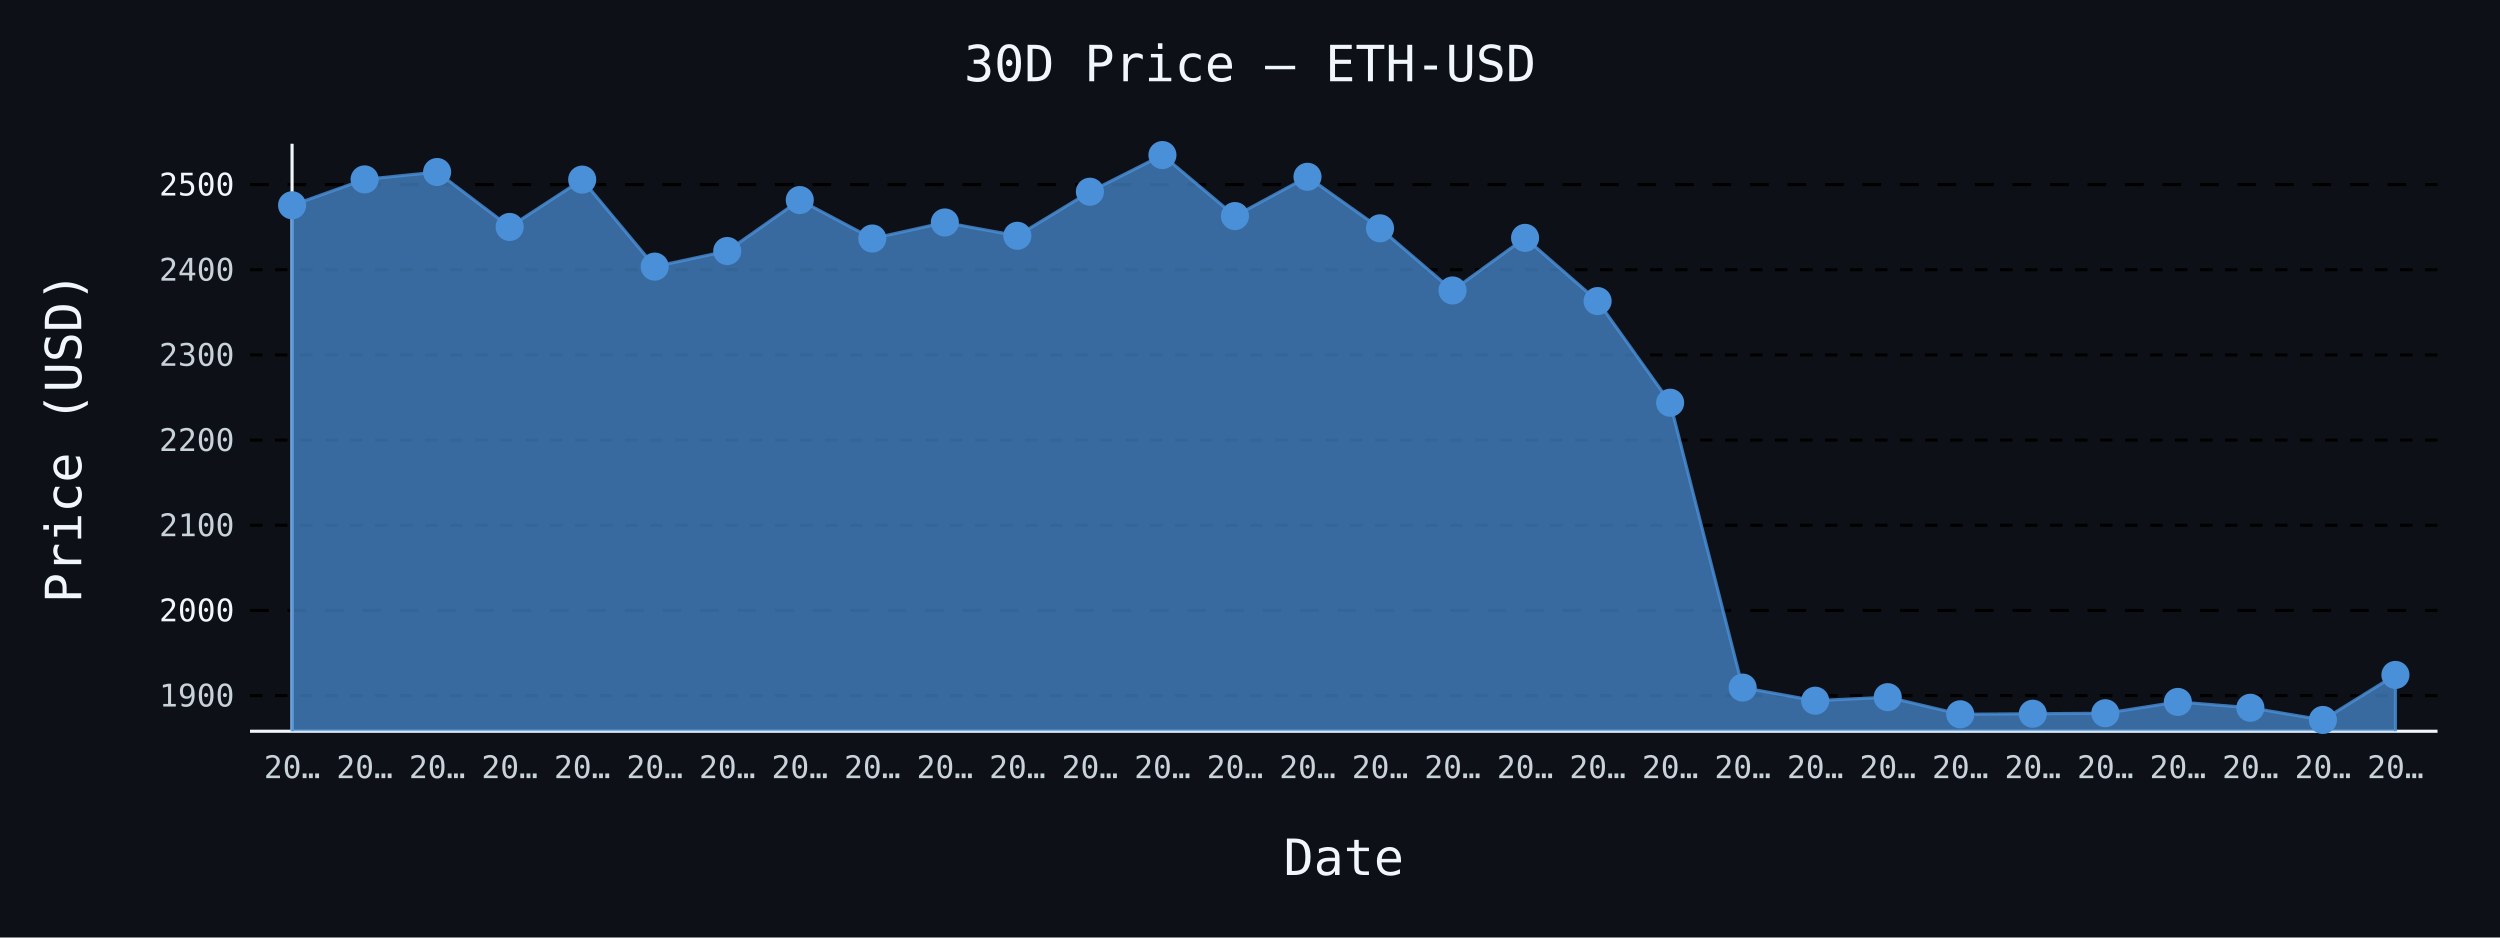
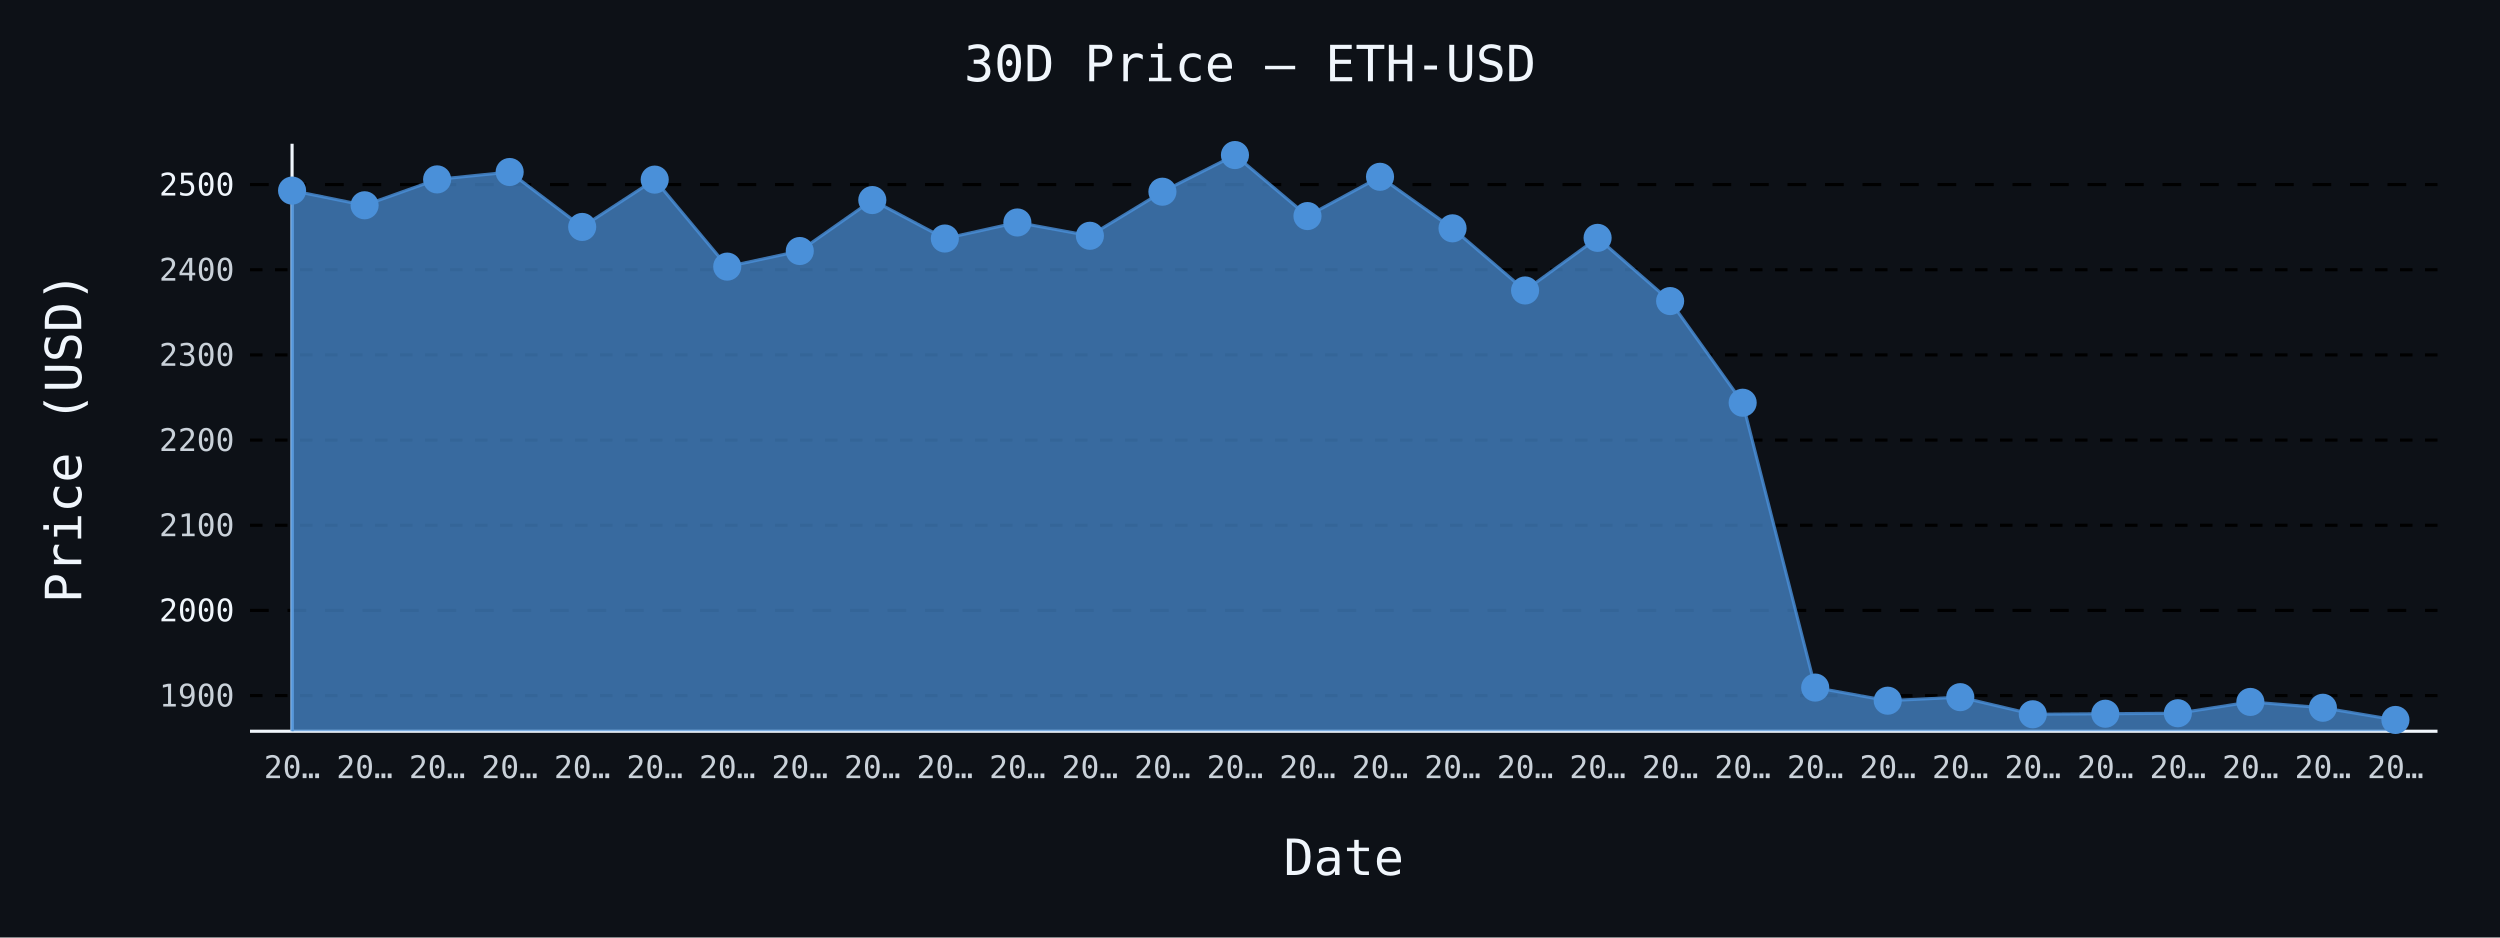
- <svg xmlns="http://www.w3.org/2000/svg" id="chart-803f33c2-0d06-43f8-8074-3a2a2099a670" class="pygal-chart" viewBox="0 0 800 300">
+ <svg xmlns="http://www.w3.org/2000/svg" id="chart-8d9bf318-9e98-4be2-8315-fdc8e1ec382b" class="pygal-chart" viewBox="0 0 800 300">
  <defs>
-     <style type="text/css">#chart-803f33c2-0d06-43f8-8074-3a2a2099a670{-webkit-user-select:none;-webkit-font-smoothing:antialiased;font-family:monospace}#chart-803f33c2-0d06-43f8-8074-3a2a2099a670 .title{font-family:monospace;font-size:16px}#chart-803f33c2-0d06-43f8-8074-3a2a2099a670 .legends .legend text{font-family:monospace;font-size:14px}#chart-803f33c2-0d06-43f8-8074-3a2a2099a670 .axis text{font-family:monospace;font-size:10px}#chart-803f33c2-0d06-43f8-8074-3a2a2099a670 .axis text.major{font-family:monospace;font-size:10px}#chart-803f33c2-0d06-43f8-8074-3a2a2099a670 .text-overlay text.value{font-family:monospace;font-size:16px}#chart-803f33c2-0d06-43f8-8074-3a2a2099a670 .text-overlay text.label{font-family:monospace;font-size:10px}#chart-803f33c2-0d06-43f8-8074-3a2a2099a670 .tooltip{font-family:monospace;font-size:14px}#chart-803f33c2-0d06-43f8-8074-3a2a2099a670 text.no_data{font-family:monospace;font-size:64px}
- #chart-803f33c2-0d06-43f8-8074-3a2a2099a670{background-color:#0d1117}#chart-803f33c2-0d06-43f8-8074-3a2a2099a670 path,#chart-803f33c2-0d06-43f8-8074-3a2a2099a670 line,#chart-803f33c2-0d06-43f8-8074-3a2a2099a670 rect,#chart-803f33c2-0d06-43f8-8074-3a2a2099a670 circle{-webkit-transition:150ms;-moz-transition:150ms;transition:150ms}#chart-803f33c2-0d06-43f8-8074-3a2a2099a670 .graph &gt; .background{fill:#0d1117}#chart-803f33c2-0d06-43f8-8074-3a2a2099a670 .plot &gt; .background{fill:#0d1117}#chart-803f33c2-0d06-43f8-8074-3a2a2099a670 .graph{fill:#c9d1d9}#chart-803f33c2-0d06-43f8-8074-3a2a2099a670 text.no_data{fill:#f0f6fc}#chart-803f33c2-0d06-43f8-8074-3a2a2099a670 .title{fill:#f0f6fc}#chart-803f33c2-0d06-43f8-8074-3a2a2099a670 .legends .legend text{fill:#c9d1d9}#chart-803f33c2-0d06-43f8-8074-3a2a2099a670 .legends .legend:hover text{fill:#f0f6fc}#chart-803f33c2-0d06-43f8-8074-3a2a2099a670 .axis .line{stroke:#f0f6fc}#chart-803f33c2-0d06-43f8-8074-3a2a2099a670 .axis .guide.line{stroke:#8b949e}#chart-803f33c2-0d06-43f8-8074-3a2a2099a670 .axis .major.line{stroke:#c9d1d9}#chart-803f33c2-0d06-43f8-8074-3a2a2099a670 .axis text.major{fill:#f0f6fc}#chart-803f33c2-0d06-43f8-8074-3a2a2099a670 .axis.y .guides:hover .guide.line,#chart-803f33c2-0d06-43f8-8074-3a2a2099a670 .line-graph .axis.x .guides:hover .guide.line,#chart-803f33c2-0d06-43f8-8074-3a2a2099a670 .stackedline-graph .axis.x .guides:hover .guide.line,#chart-803f33c2-0d06-43f8-8074-3a2a2099a670 .xy-graph .axis.x .guides:hover .guide.line{stroke:#f0f6fc}#chart-803f33c2-0d06-43f8-8074-3a2a2099a670 .axis .guides:hover text{fill:#f0f6fc}#chart-803f33c2-0d06-43f8-8074-3a2a2099a670 .reactive{fill-opacity:.7;stroke-opacity:.8;stroke-width:1}#chart-803f33c2-0d06-43f8-8074-3a2a2099a670 .ci{stroke:#c9d1d9}#chart-803f33c2-0d06-43f8-8074-3a2a2099a670 .reactive.active,#chart-803f33c2-0d06-43f8-8074-3a2a2099a670 .active .reactive{fill-opacity:.8;stroke-opacity:.9;stroke-width:4}#chart-803f33c2-0d06-43f8-8074-3a2a2099a670 .ci .reactive.active{stroke-width:1.5}#chart-803f33c2-0d06-43f8-8074-3a2a2099a670 .series text{fill:#f0f6fc}#chart-803f33c2-0d06-43f8-8074-3a2a2099a670 .tooltip rect{fill:#0d1117;stroke:#f0f6fc;-webkit-transition:opacity 150ms;-moz-transition:opacity 150ms;transition:opacity 150ms}#chart-803f33c2-0d06-43f8-8074-3a2a2099a670 .tooltip .label{fill:#c9d1d9}#chart-803f33c2-0d06-43f8-8074-3a2a2099a670 .tooltip .label{fill:#c9d1d9}#chart-803f33c2-0d06-43f8-8074-3a2a2099a670 .tooltip .legend{font-size:.8em;fill:#8b949e}#chart-803f33c2-0d06-43f8-8074-3a2a2099a670 .tooltip .x_label{font-size:.6em;fill:#f0f6fc}#chart-803f33c2-0d06-43f8-8074-3a2a2099a670 .tooltip .xlink{font-size:.5em;text-decoration:underline}#chart-803f33c2-0d06-43f8-8074-3a2a2099a670 .tooltip .value{font-size:1.5em}#chart-803f33c2-0d06-43f8-8074-3a2a2099a670 .bound{font-size:.5em}#chart-803f33c2-0d06-43f8-8074-3a2a2099a670 .max-value{font-size:.75em;fill:#8b949e}#chart-803f33c2-0d06-43f8-8074-3a2a2099a670 .map-element{fill:#0d1117;stroke:#8b949e !important}#chart-803f33c2-0d06-43f8-8074-3a2a2099a670 .map-element .reactive{fill-opacity:inherit;stroke-opacity:inherit}#chart-803f33c2-0d06-43f8-8074-3a2a2099a670 .color-0,#chart-803f33c2-0d06-43f8-8074-3a2a2099a670 .color-0 a:visited{stroke:#4a90d9;fill:#4a90d9}#chart-803f33c2-0d06-43f8-8074-3a2a2099a670 .text-overlay .color-0 text{fill:black}
- #chart-803f33c2-0d06-43f8-8074-3a2a2099a670 text.no_data{text-anchor:middle}#chart-803f33c2-0d06-43f8-8074-3a2a2099a670 .guide.line{fill:none}#chart-803f33c2-0d06-43f8-8074-3a2a2099a670 .centered{text-anchor:middle}#chart-803f33c2-0d06-43f8-8074-3a2a2099a670 .title{text-anchor:middle}#chart-803f33c2-0d06-43f8-8074-3a2a2099a670 .legends .legend text{fill-opacity:1}#chart-803f33c2-0d06-43f8-8074-3a2a2099a670 .axis.x text{text-anchor:middle}#chart-803f33c2-0d06-43f8-8074-3a2a2099a670 .axis.x:not(.web) text[transform]{text-anchor:start}#chart-803f33c2-0d06-43f8-8074-3a2a2099a670 .axis.x:not(.web) text[transform].backwards{text-anchor:end}#chart-803f33c2-0d06-43f8-8074-3a2a2099a670 .axis.y text{text-anchor:end}#chart-803f33c2-0d06-43f8-8074-3a2a2099a670 .axis.y text[transform].backwards{text-anchor:start}#chart-803f33c2-0d06-43f8-8074-3a2a2099a670 .axis.y2 text{text-anchor:start}#chart-803f33c2-0d06-43f8-8074-3a2a2099a670 .axis.y2 text[transform].backwards{text-anchor:end}#chart-803f33c2-0d06-43f8-8074-3a2a2099a670 .axis .guide.line{stroke-dasharray:4,4;stroke:black}#chart-803f33c2-0d06-43f8-8074-3a2a2099a670 .axis .major.guide.line{stroke-dasharray:6,6;stroke:black}#chart-803f33c2-0d06-43f8-8074-3a2a2099a670 .horizontal .axis.y .guide.line,#chart-803f33c2-0d06-43f8-8074-3a2a2099a670 .horizontal .axis.y2 .guide.line,#chart-803f33c2-0d06-43f8-8074-3a2a2099a670 .vertical .axis.x .guide.line{opacity:0}#chart-803f33c2-0d06-43f8-8074-3a2a2099a670 .horizontal .axis.always_show .guide.line,#chart-803f33c2-0d06-43f8-8074-3a2a2099a670 .vertical .axis.always_show .guide.line{opacity:1 !important}#chart-803f33c2-0d06-43f8-8074-3a2a2099a670 .axis.y .guides:hover .guide.line,#chart-803f33c2-0d06-43f8-8074-3a2a2099a670 .axis.y2 .guides:hover .guide.line,#chart-803f33c2-0d06-43f8-8074-3a2a2099a670 .axis.x .guides:hover .guide.line{opacity:1}#chart-803f33c2-0d06-43f8-8074-3a2a2099a670 .axis .guides:hover text{opacity:1}#chart-803f33c2-0d06-43f8-8074-3a2a2099a670 .nofill{fill:none}#chart-803f33c2-0d06-43f8-8074-3a2a2099a670 .subtle-fill{fill-opacity:.2}#chart-803f33c2-0d06-43f8-8074-3a2a2099a670 .dot{stroke-width:1px;fill-opacity:1;stroke-opacity:1}#chart-803f33c2-0d06-43f8-8074-3a2a2099a670 .dot.active{stroke-width:5px}#chart-803f33c2-0d06-43f8-8074-3a2a2099a670 .dot.negative{fill:transparent}#chart-803f33c2-0d06-43f8-8074-3a2a2099a670 text,#chart-803f33c2-0d06-43f8-8074-3a2a2099a670 tspan{stroke:none !important}#chart-803f33c2-0d06-43f8-8074-3a2a2099a670 .series text.active{opacity:1}#chart-803f33c2-0d06-43f8-8074-3a2a2099a670 .tooltip rect{fill-opacity:.95;stroke-width:.5}#chart-803f33c2-0d06-43f8-8074-3a2a2099a670 .tooltip text{fill-opacity:1}#chart-803f33c2-0d06-43f8-8074-3a2a2099a670 .showable{visibility:hidden}#chart-803f33c2-0d06-43f8-8074-3a2a2099a670 .showable.shown{visibility:visible}#chart-803f33c2-0d06-43f8-8074-3a2a2099a670 .gauge-background{fill:rgba(229,229,229,1);stroke:none}#chart-803f33c2-0d06-43f8-8074-3a2a2099a670 .bg-lines{stroke:#0d1117;stroke-width:2px}</style>
+     <style type="text/css">#chart-8d9bf318-9e98-4be2-8315-fdc8e1ec382b{-webkit-user-select:none;-webkit-font-smoothing:antialiased;font-family:monospace}#chart-8d9bf318-9e98-4be2-8315-fdc8e1ec382b .title{font-family:monospace;font-size:16px}#chart-8d9bf318-9e98-4be2-8315-fdc8e1ec382b .legends .legend text{font-family:monospace;font-size:14px}#chart-8d9bf318-9e98-4be2-8315-fdc8e1ec382b .axis text{font-family:monospace;font-size:10px}#chart-8d9bf318-9e98-4be2-8315-fdc8e1ec382b .axis text.major{font-family:monospace;font-size:10px}#chart-8d9bf318-9e98-4be2-8315-fdc8e1ec382b .text-overlay text.value{font-family:monospace;font-size:16px}#chart-8d9bf318-9e98-4be2-8315-fdc8e1ec382b .text-overlay text.label{font-family:monospace;font-size:10px}#chart-8d9bf318-9e98-4be2-8315-fdc8e1ec382b .tooltip{font-family:monospace;font-size:14px}#chart-8d9bf318-9e98-4be2-8315-fdc8e1ec382b text.no_data{font-family:monospace;font-size:64px}
+ #chart-8d9bf318-9e98-4be2-8315-fdc8e1ec382b{background-color:#0d1117}#chart-8d9bf318-9e98-4be2-8315-fdc8e1ec382b path,#chart-8d9bf318-9e98-4be2-8315-fdc8e1ec382b line,#chart-8d9bf318-9e98-4be2-8315-fdc8e1ec382b rect,#chart-8d9bf318-9e98-4be2-8315-fdc8e1ec382b circle{-webkit-transition:150ms;-moz-transition:150ms;transition:150ms}#chart-8d9bf318-9e98-4be2-8315-fdc8e1ec382b .graph &gt; .background{fill:#0d1117}#chart-8d9bf318-9e98-4be2-8315-fdc8e1ec382b .plot &gt; .background{fill:#0d1117}#chart-8d9bf318-9e98-4be2-8315-fdc8e1ec382b .graph{fill:#c9d1d9}#chart-8d9bf318-9e98-4be2-8315-fdc8e1ec382b text.no_data{fill:#f0f6fc}#chart-8d9bf318-9e98-4be2-8315-fdc8e1ec382b .title{fill:#f0f6fc}#chart-8d9bf318-9e98-4be2-8315-fdc8e1ec382b .legends .legend text{fill:#c9d1d9}#chart-8d9bf318-9e98-4be2-8315-fdc8e1ec382b .legends .legend:hover text{fill:#f0f6fc}#chart-8d9bf318-9e98-4be2-8315-fdc8e1ec382b .axis .line{stroke:#f0f6fc}#chart-8d9bf318-9e98-4be2-8315-fdc8e1ec382b .axis .guide.line{stroke:#8b949e}#chart-8d9bf318-9e98-4be2-8315-fdc8e1ec382b .axis .major.line{stroke:#c9d1d9}#chart-8d9bf318-9e98-4be2-8315-fdc8e1ec382b .axis text.major{fill:#f0f6fc}#chart-8d9bf318-9e98-4be2-8315-fdc8e1ec382b .axis.y .guides:hover .guide.line,#chart-8d9bf318-9e98-4be2-8315-fdc8e1ec382b .line-graph .axis.x .guides:hover .guide.line,#chart-8d9bf318-9e98-4be2-8315-fdc8e1ec382b .stackedline-graph .axis.x .guides:hover .guide.line,#chart-8d9bf318-9e98-4be2-8315-fdc8e1ec382b .xy-graph .axis.x .guides:hover .guide.line{stroke:#f0f6fc}#chart-8d9bf318-9e98-4be2-8315-fdc8e1ec382b .axis .guides:hover text{fill:#f0f6fc}#chart-8d9bf318-9e98-4be2-8315-fdc8e1ec382b .reactive{fill-opacity:.7;stroke-opacity:.8;stroke-width:1}#chart-8d9bf318-9e98-4be2-8315-fdc8e1ec382b .ci{stroke:#c9d1d9}#chart-8d9bf318-9e98-4be2-8315-fdc8e1ec382b .reactive.active,#chart-8d9bf318-9e98-4be2-8315-fdc8e1ec382b .active .reactive{fill-opacity:.8;stroke-opacity:.9;stroke-width:4}#chart-8d9bf318-9e98-4be2-8315-fdc8e1ec382b .ci .reactive.active{stroke-width:1.5}#chart-8d9bf318-9e98-4be2-8315-fdc8e1ec382b .series text{fill:#f0f6fc}#chart-8d9bf318-9e98-4be2-8315-fdc8e1ec382b .tooltip rect{fill:#0d1117;stroke:#f0f6fc;-webkit-transition:opacity 150ms;-moz-transition:opacity 150ms;transition:opacity 150ms}#chart-8d9bf318-9e98-4be2-8315-fdc8e1ec382b .tooltip .label{fill:#c9d1d9}#chart-8d9bf318-9e98-4be2-8315-fdc8e1ec382b .tooltip .label{fill:#c9d1d9}#chart-8d9bf318-9e98-4be2-8315-fdc8e1ec382b .tooltip .legend{font-size:.8em;fill:#8b949e}#chart-8d9bf318-9e98-4be2-8315-fdc8e1ec382b .tooltip .x_label{font-size:.6em;fill:#f0f6fc}#chart-8d9bf318-9e98-4be2-8315-fdc8e1ec382b .tooltip .xlink{font-size:.5em;text-decoration:underline}#chart-8d9bf318-9e98-4be2-8315-fdc8e1ec382b .tooltip .value{font-size:1.5em}#chart-8d9bf318-9e98-4be2-8315-fdc8e1ec382b .bound{font-size:.5em}#chart-8d9bf318-9e98-4be2-8315-fdc8e1ec382b .max-value{font-size:.75em;fill:#8b949e}#chart-8d9bf318-9e98-4be2-8315-fdc8e1ec382b .map-element{fill:#0d1117;stroke:#8b949e !important}#chart-8d9bf318-9e98-4be2-8315-fdc8e1ec382b .map-element .reactive{fill-opacity:inherit;stroke-opacity:inherit}#chart-8d9bf318-9e98-4be2-8315-fdc8e1ec382b .color-0,#chart-8d9bf318-9e98-4be2-8315-fdc8e1ec382b .color-0 a:visited{stroke:#4a90d9;fill:#4a90d9}#chart-8d9bf318-9e98-4be2-8315-fdc8e1ec382b .text-overlay .color-0 text{fill:black}
+ #chart-8d9bf318-9e98-4be2-8315-fdc8e1ec382b text.no_data{text-anchor:middle}#chart-8d9bf318-9e98-4be2-8315-fdc8e1ec382b .guide.line{fill:none}#chart-8d9bf318-9e98-4be2-8315-fdc8e1ec382b .centered{text-anchor:middle}#chart-8d9bf318-9e98-4be2-8315-fdc8e1ec382b .title{text-anchor:middle}#chart-8d9bf318-9e98-4be2-8315-fdc8e1ec382b .legends .legend text{fill-opacity:1}#chart-8d9bf318-9e98-4be2-8315-fdc8e1ec382b .axis.x text{text-anchor:middle}#chart-8d9bf318-9e98-4be2-8315-fdc8e1ec382b .axis.x:not(.web) text[transform]{text-anchor:start}#chart-8d9bf318-9e98-4be2-8315-fdc8e1ec382b .axis.x:not(.web) text[transform].backwards{text-anchor:end}#chart-8d9bf318-9e98-4be2-8315-fdc8e1ec382b .axis.y text{text-anchor:end}#chart-8d9bf318-9e98-4be2-8315-fdc8e1ec382b .axis.y text[transform].backwards{text-anchor:start}#chart-8d9bf318-9e98-4be2-8315-fdc8e1ec382b .axis.y2 text{text-anchor:start}#chart-8d9bf318-9e98-4be2-8315-fdc8e1ec382b .axis.y2 text[transform].backwards{text-anchor:end}#chart-8d9bf318-9e98-4be2-8315-fdc8e1ec382b .axis .guide.line{stroke-dasharray:4,4;stroke:black}#chart-8d9bf318-9e98-4be2-8315-fdc8e1ec382b .axis .major.guide.line{stroke-dasharray:6,6;stroke:black}#chart-8d9bf318-9e98-4be2-8315-fdc8e1ec382b .horizontal .axis.y .guide.line,#chart-8d9bf318-9e98-4be2-8315-fdc8e1ec382b .horizontal .axis.y2 .guide.line,#chart-8d9bf318-9e98-4be2-8315-fdc8e1ec382b .vertical .axis.x .guide.line{opacity:0}#chart-8d9bf318-9e98-4be2-8315-fdc8e1ec382b .horizontal .axis.always_show .guide.line,#chart-8d9bf318-9e98-4be2-8315-fdc8e1ec382b .vertical .axis.always_show .guide.line{opacity:1 !important}#chart-8d9bf318-9e98-4be2-8315-fdc8e1ec382b .axis.y .guides:hover .guide.line,#chart-8d9bf318-9e98-4be2-8315-fdc8e1ec382b .axis.y2 .guides:hover .guide.line,#chart-8d9bf318-9e98-4be2-8315-fdc8e1ec382b .axis.x .guides:hover .guide.line{opacity:1}#chart-8d9bf318-9e98-4be2-8315-fdc8e1ec382b .axis .guides:hover text{opacity:1}#chart-8d9bf318-9e98-4be2-8315-fdc8e1ec382b .nofill{fill:none}#chart-8d9bf318-9e98-4be2-8315-fdc8e1ec382b .subtle-fill{fill-opacity:.2}#chart-8d9bf318-9e98-4be2-8315-fdc8e1ec382b .dot{stroke-width:1px;fill-opacity:1;stroke-opacity:1}#chart-8d9bf318-9e98-4be2-8315-fdc8e1ec382b .dot.active{stroke-width:5px}#chart-8d9bf318-9e98-4be2-8315-fdc8e1ec382b .dot.negative{fill:transparent}#chart-8d9bf318-9e98-4be2-8315-fdc8e1ec382b text,#chart-8d9bf318-9e98-4be2-8315-fdc8e1ec382b tspan{stroke:none !important}#chart-8d9bf318-9e98-4be2-8315-fdc8e1ec382b .series text.active{opacity:1}#chart-8d9bf318-9e98-4be2-8315-fdc8e1ec382b .tooltip rect{fill-opacity:.95;stroke-width:.5}#chart-8d9bf318-9e98-4be2-8315-fdc8e1ec382b .tooltip text{fill-opacity:1}#chart-8d9bf318-9e98-4be2-8315-fdc8e1ec382b .showable{visibility:hidden}#chart-8d9bf318-9e98-4be2-8315-fdc8e1ec382b .showable.shown{visibility:visible}#chart-8d9bf318-9e98-4be2-8315-fdc8e1ec382b .gauge-background{fill:rgba(229,229,229,1);stroke:none}#chart-8d9bf318-9e98-4be2-8315-fdc8e1ec382b .bg-lines{stroke:#0d1117;stroke-width:2px}</style>
  </defs>
  <g class="graph line-graph vertical">
    <rect x="0" y="0" width="800" height="300" class="background" />
    <g transform="translate(80, 46)" class="plot">
      <rect x="0" y="0" width="700.0" height="188" class="background" />
      <g class="axis y always_show">
        <path d="M0 188 h700" class="line" />
        <g class="guides">
          <path d="M0 176.585 h700" class="guide line" />
          <text x="-5" y="180.085" class="">1900</text>
        </g>
        <g class="guides">
          <path d="M0 149.331 h700" class="major guide line" />
          <text x="-5" y="152.831" class="major">2000</text>
        </g>
        <g class="guides">
          <path d="M0 122.077 h700" class="guide line" />
          <text x="-5" y="125.577" class="">2100</text>
        </g>
        <g class="guides">
          <path d="M0 94.823 h700" class="guide line" />
          <text x="-5" y="98.323" class="">2200</text>
        </g>
        <g class="guides">
          <path d="M0 67.569 h700" class="guide line" />
          <text x="-5" y="71.069" class="">2300</text>
        </g>
        <g class="guides">
          <path d="M0 40.315 h700" class="guide line" />
          <text x="-5" y="43.815" class="">2400</text>
        </g>
        <g class="guides">
          <path d="M0 13.062 h700" class="major guide line" />
          <text x="-5" y="16.562" class="major">2500</text>
        </g>
      </g>
      <g class="axis x">
        <g class="guides">
          <path d="M13.462 0 v188" class="line" />
          <text x="13.462" y="203.0" class="">20…</text>
        </g>
        <g class="guides">
          <path d="M36.671 0 v188" class="guide line" />
          <text x="36.671" y="203.0" class="">20…</text>
        </g>
        <g class="guides">
          <path d="M59.881 0 v188" class="guide line" />
          <text x="59.881" y="203.0" class="">20…</text>
        </g>
        <g class="guides">
          <path d="M83.09 0 v188" class="guide line" />
          <text x="83.09" y="203.0" class="">20…</text>
        </g>
        <g class="guides">
          <path d="M106.3 0 v188" class="guide line" />
          <text x="106.3" y="203.0" class="">20…</text>
        </g>
        <g class="guides">
          <path d="M129.509 0 v188" class="guide line" />
          <text x="129.509" y="203.0" class="">20…</text>
        </g>
        <g class="guides">
          <path d="M152.719 0 v188" class="guide line" />
          <text x="152.719" y="203.0" class="">20…</text>
        </g>
        <g class="guides">
          <path d="M175.928 0 v188" class="guide line" />
          <text x="175.928" y="203.0" class="">20…</text>
        </g>
        <g class="guides">
          <path d="M199.138 0 v188" class="guide line" />
          <text x="199.138" y="203.0" class="">20…</text>
        </g>
        <g class="guides">
          <path d="M222.347 0 v188" class="guide line" />
          <text x="222.347" y="203.0" class="">20…</text>
        </g>
        <g class="guides">
          <path d="M245.557 0 v188" class="guide line" />
          <text x="245.557" y="203.0" class="">20…</text>
        </g>
        <g class="guides">
          <path d="M268.767 0 v188" class="guide line" />
          <text x="268.767" y="203.0" class="">20…</text>
        </g>
        <g class="guides">
          <path d="M291.976 0 v188" class="guide line" />
          <text x="291.976" y="203.0" class="">20…</text>
        </g>
        <g class="guides">
          <path d="M315.186 0 v188" class="guide line" />
          <text x="315.186" y="203.0" class="">20…</text>
        </g>
        <g class="guides">
          <path d="M338.395 0 v188" class="guide line" />
          <text x="338.395" y="203.0" class="">20…</text>
        </g>
        <g class="guides">
          <path d="M361.605 0 v188" class="guide line" />
          <text x="361.605" y="203.0" class="">20…</text>
        </g>
        <g class="guides">
          <path d="M384.814 0 v188" class="guide line" />
          <text x="384.814" y="203.0" class="">20…</text>
        </g>
        <g class="guides">
          <path d="M408.024 0 v188" class="guide line" />
          <text x="408.024" y="203.0" class="">20…</text>
        </g>
        <g class="guides">
          <path d="M431.233 0 v188" class="guide line" />
          <text x="431.233" y="203.0" class="">20…</text>
        </g>
        <g class="guides">
          <path d="M454.443 0 v188" class="guide line" />
          <text x="454.443" y="203.0" class="">20…</text>
        </g>
        <g class="guides">
          <path d="M477.653 0 v188" class="guide line" />
          <text x="477.653" y="203.0" class="">20…</text>
        </g>
        <g class="guides">
          <path d="M500.862 0 v188" class="guide line" />
          <text x="500.862" y="203.0" class="">20…</text>
        </g>
        <g class="guides">
          <path d="M524.072 0 v188" class="guide line" />
          <text x="524.072" y="203.0" class="">20…</text>
        </g>
        <g class="guides">
          <path d="M547.281 0 v188" class="guide line" />
          <text x="547.281" y="203.0" class="">20…</text>
        </g>
        <g class="guides">
          <path d="M570.491 0 v188" class="guide line" />
          <text x="570.491" y="203.0" class="">20…</text>
        </g>
        <g class="guides">
          <path d="M593.7 0 v188" class="guide line" />
          <text x="593.7" y="203.0" class="">20…</text>
        </g>
        <g class="guides">
          <path d="M616.91 0 v188" class="guide line" />
          <text x="616.91" y="203.0" class="">20…</text>
        </g>
        <g class="guides">
          <path d="M640.119 0 v188" class="guide line" />
          <text x="640.119" y="203.0" class="">20…</text>
        </g>
        <g class="guides">
          <path d="M663.329 0 v188" class="guide line" />
          <text x="663.329" y="203.0" class="">20…</text>
        </g>
        <g class="guides">
          <path d="M686.538 0 v188" class="guide line" />
          <text x="686.538" y="203.0" class="">20…</text>
        </g>
      </g>
      <g class="series serie-0 color-0">
-         <path d="M13.462 188 L13.462 19.69 36.671 11.407 59.881 9.044 83.09 26.62 106.3 11.475 129.509 39.318 152.719 34.322 175.928 18.019 199.138 30.327 222.347 25.192 245.557 29.452 268.767 15.348 291.976 3.615 315.186 23.14 338.395 10.576 361.605 27.065 384.814 46.949 408.024 30.117 431.233 50.342 454.443 82.872 477.653 174.025 500.862 178.225 524.072 177.089 547.281 182.572 570.491 182.392 593.7 182.237 616.91 178.618 640.119 180.482 663.329 184.385 686.538 169.976 686.538 188" class="line reactive" />
+         <path d="M13.462 188 L13.462 14.991 36.671 19.69 59.881 11.407 83.09 9.044 106.3 26.62 129.509 11.475 152.719 39.318 175.928 34.322 199.138 18.019 222.347 30.327 245.557 25.192 268.767 29.452 291.976 15.348 315.186 3.615 338.395 23.14 361.605 10.576 384.814 27.065 408.024 46.949 431.233 30.117 454.443 50.342 477.653 82.872 500.862 174.025 524.072 178.225 547.281 177.089 570.491 182.572 593.7 182.392 616.91 182.237 640.119 178.618 663.329 180.482 686.538 184.385 686.538 188" class="line reactive" />
      </g>
    </g>
    <g class="titles">
      <text x="400.0" y="26" class="title plot_title">30D Price — ETH-USD</text>
      <text x="430.0" y="280" class="title">Date</text>
      <text x="0" y="166.0" class="title" transform="rotate(-90 0 140)">Price (USD)</text>
    </g>
    <g transform="translate(80, 46)" class="plot overlay">
      <g class="series serie-0 color-0">
        <g class="dots">
-           <circle cx="13.462" cy="19.69" r="4" class="dot reactive tooltip-trigger" />
-         </g>
-         <g class="dots">
-           <circle cx="36.671" cy="11.407" r="4" class="dot reactive tooltip-trigger" />
-         </g>
-         <g class="dots">
-           <circle cx="59.881" cy="9.044" r="4" class="dot reactive tooltip-trigger" />
-         </g>
-         <g class="dots">
-           <circle cx="83.09" cy="26.62" r="4" class="dot reactive tooltip-trigger" />
-         </g>
-         <g class="dots">
-           <circle cx="106.3" cy="11.475" r="4" class="dot reactive tooltip-trigger" />
-         </g>
-         <g class="dots">
-           <circle cx="129.509" cy="39.318" r="4" class="dot reactive tooltip-trigger" />
-         </g>
-         <g class="dots">
-           <circle cx="152.719" cy="34.322" r="4" class="dot reactive tooltip-trigger" />
-         </g>
-         <g class="dots">
-           <circle cx="175.928" cy="18.019" r="4" class="dot reactive tooltip-trigger" />
-         </g>
-         <g class="dots">
-           <circle cx="199.138" cy="30.327" r="4" class="dot reactive tooltip-trigger" />
-         </g>
-         <g class="dots">
-           <circle cx="222.347" cy="25.192" r="4" class="dot reactive tooltip-trigger" />
-         </g>
-         <g class="dots">
-           <circle cx="245.557" cy="29.452" r="4" class="dot reactive tooltip-trigger" />
-         </g>
-         <g class="dots">
-           <circle cx="268.767" cy="15.348" r="4" class="dot reactive tooltip-trigger" />
-         </g>
-         <g class="dots">
-           <circle cx="291.976" cy="3.615" r="4" class="dot reactive tooltip-trigger" />
-         </g>
-         <g class="dots">
-           <circle cx="315.186" cy="23.14" r="4" class="dot reactive tooltip-trigger" />
-         </g>
-         <g class="dots">
-           <circle cx="338.395" cy="10.576" r="4" class="dot reactive tooltip-trigger" />
-         </g>
-         <g class="dots">
-           <circle cx="361.605" cy="27.065" r="4" class="dot reactive tooltip-trigger" />
-         </g>
-         <g class="dots">
-           <circle cx="384.814" cy="46.949" r="4" class="dot reactive tooltip-trigger" />
-         </g>
-         <g class="dots">
-           <circle cx="408.024" cy="30.117" r="4" class="dot reactive tooltip-trigger" />
-         </g>
-         <g class="dots">
-           <circle cx="431.233" cy="50.342" r="4" class="dot reactive tooltip-trigger" />
-         </g>
-         <g class="dots">
-           <circle cx="454.443" cy="82.872" r="4" class="dot reactive tooltip-trigger" />
-         </g>
-         <g class="dots">
-           <circle cx="477.653" cy="174.025" r="4" class="dot reactive tooltip-trigger" />
-         </g>
-         <g class="dots">
-           <circle cx="500.862" cy="178.225" r="4" class="dot reactive tooltip-trigger" />
-         </g>
-         <g class="dots">
-           <circle cx="524.072" cy="177.089" r="4" class="dot reactive tooltip-trigger" />
-         </g>
-         <g class="dots">
-           <circle cx="547.281" cy="182.572" r="4" class="dot reactive tooltip-trigger" />
-         </g>
-         <g class="dots">
-           <circle cx="570.491" cy="182.392" r="4" class="dot reactive tooltip-trigger" />
-         </g>
-         <g class="dots">
-           <circle cx="593.7" cy="182.237" r="4" class="dot reactive tooltip-trigger" />
-         </g>
-         <g class="dots">
-           <circle cx="616.91" cy="178.618" r="4" class="dot reactive tooltip-trigger" />
-         </g>
-         <g class="dots">
-           <circle cx="640.119" cy="180.482" r="4" class="dot reactive tooltip-trigger" />
-         </g>
-         <g class="dots">
-           <circle cx="663.329" cy="184.385" r="4" class="dot reactive tooltip-trigger" />
-         </g>
-         <g class="dots">
-           <circle cx="686.538" cy="169.976" r="4" class="dot reactive tooltip-trigger" />
+           <circle cx="13.462" cy="14.991" r="4" class="dot reactive tooltip-trigger" />
+         </g>
+         <g class="dots">
+           <circle cx="36.671" cy="19.69" r="4" class="dot reactive tooltip-trigger" />
+         </g>
+         <g class="dots">
+           <circle cx="59.881" cy="11.407" r="4" class="dot reactive tooltip-trigger" />
+         </g>
+         <g class="dots">
+           <circle cx="83.09" cy="9.044" r="4" class="dot reactive tooltip-trigger" />
+         </g>
+         <g class="dots">
+           <circle cx="106.3" cy="26.62" r="4" class="dot reactive tooltip-trigger" />
+         </g>
+         <g class="dots">
+           <circle cx="129.509" cy="11.475" r="4" class="dot reactive tooltip-trigger" />
+         </g>
+         <g class="dots">
+           <circle cx="152.719" cy="39.318" r="4" class="dot reactive tooltip-trigger" />
+         </g>
+         <g class="dots">
+           <circle cx="175.928" cy="34.322" r="4" class="dot reactive tooltip-trigger" />
+         </g>
+         <g class="dots">
+           <circle cx="199.138" cy="18.019" r="4" class="dot reactive tooltip-trigger" />
+         </g>
+         <g class="dots">
+           <circle cx="222.347" cy="30.327" r="4" class="dot reactive tooltip-trigger" />
+         </g>
+         <g class="dots">
+           <circle cx="245.557" cy="25.192" r="4" class="dot reactive tooltip-trigger" />
+         </g>
+         <g class="dots">
+           <circle cx="268.767" cy="29.452" r="4" class="dot reactive tooltip-trigger" />
+         </g>
+         <g class="dots">
+           <circle cx="291.976" cy="15.348" r="4" class="dot reactive tooltip-trigger" />
+         </g>
+         <g class="dots">
+           <circle cx="315.186" cy="3.615" r="4" class="dot reactive tooltip-trigger" />
+         </g>
+         <g class="dots">
+           <circle cx="338.395" cy="23.14" r="4" class="dot reactive tooltip-trigger" />
+         </g>
+         <g class="dots">
+           <circle cx="361.605" cy="10.576" r="4" class="dot reactive tooltip-trigger" />
+         </g>
+         <g class="dots">
+           <circle cx="384.814" cy="27.065" r="4" class="dot reactive tooltip-trigger" />
+         </g>
+         <g class="dots">
+           <circle cx="408.024" cy="46.949" r="4" class="dot reactive tooltip-trigger" />
+         </g>
+         <g class="dots">
+           <circle cx="431.233" cy="30.117" r="4" class="dot reactive tooltip-trigger" />
+         </g>
+         <g class="dots">
+           <circle cx="454.443" cy="50.342" r="4" class="dot reactive tooltip-trigger" />
+         </g>
+         <g class="dots">
+           <circle cx="477.653" cy="82.872" r="4" class="dot reactive tooltip-trigger" />
+         </g>
+         <g class="dots">
+           <circle cx="500.862" cy="174.025" r="4" class="dot reactive tooltip-trigger" />
+         </g>
+         <g class="dots">
+           <circle cx="524.072" cy="178.225" r="4" class="dot reactive tooltip-trigger" />
+         </g>
+         <g class="dots">
+           <circle cx="547.281" cy="177.089" r="4" class="dot reactive tooltip-trigger" />
+         </g>
+         <g class="dots">
+           <circle cx="570.491" cy="182.572" r="4" class="dot reactive tooltip-trigger" />
+         </g>
+         <g class="dots">
+           <circle cx="593.7" cy="182.392" r="4" class="dot reactive tooltip-trigger" />
+         </g>
+         <g class="dots">
+           <circle cx="616.91" cy="182.237" r="4" class="dot reactive tooltip-trigger" />
+         </g>
+         <g class="dots">
+           <circle cx="640.119" cy="178.618" r="4" class="dot reactive tooltip-trigger" />
+         </g>
+         <g class="dots">
+           <circle cx="663.329" cy="180.482" r="4" class="dot reactive tooltip-trigger" />
+         </g>
+         <g class="dots">
+           <circle cx="686.538" cy="184.385" r="4" class="dot reactive tooltip-trigger" />
        </g>
      </g>
    </g>
    <g transform="translate(80, 46)" class="plot text-overlay">
      <g class="series serie-0 color-0" />
    </g>
    <g transform="translate(80, 46)" class="plot tooltip-overlay">
      <g transform="translate(0 0)" style="opacity: 0" class="tooltip">
        <rect rx="0" ry="0" width="0" height="0" class="tooltip-box" />
        <g class="text" />
      </g>
    </g>
  </g>
</svg>
